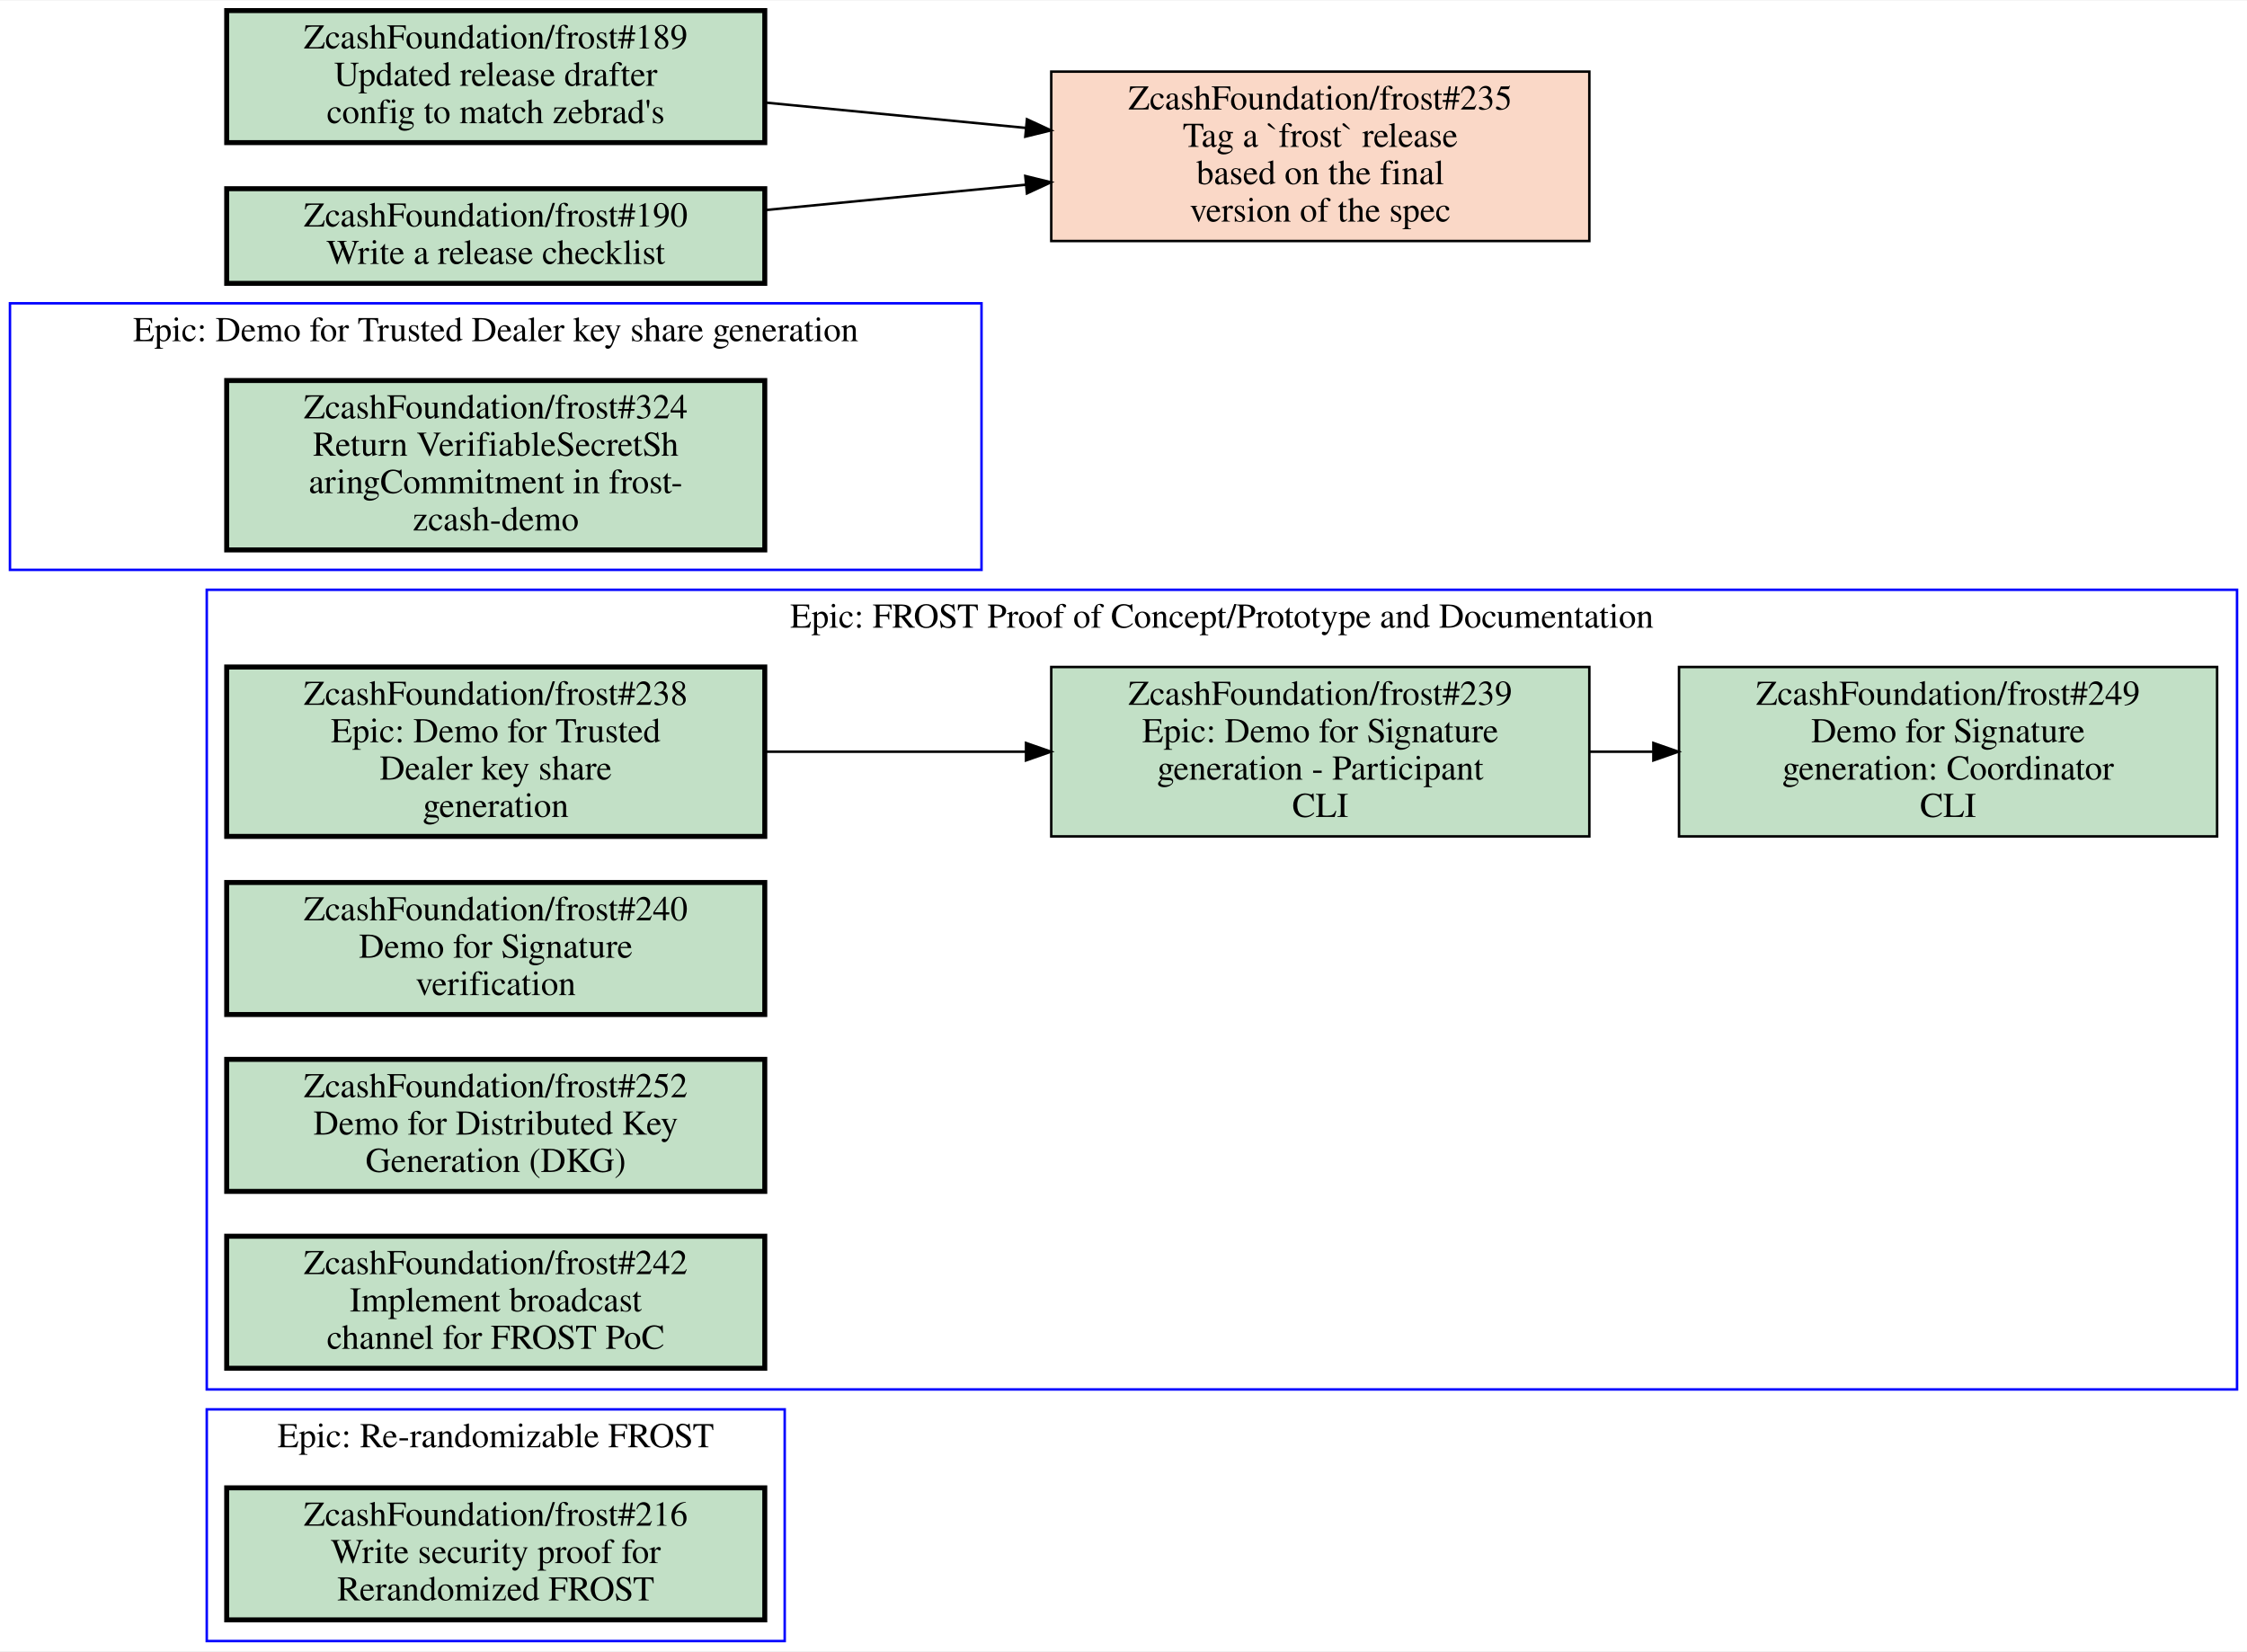
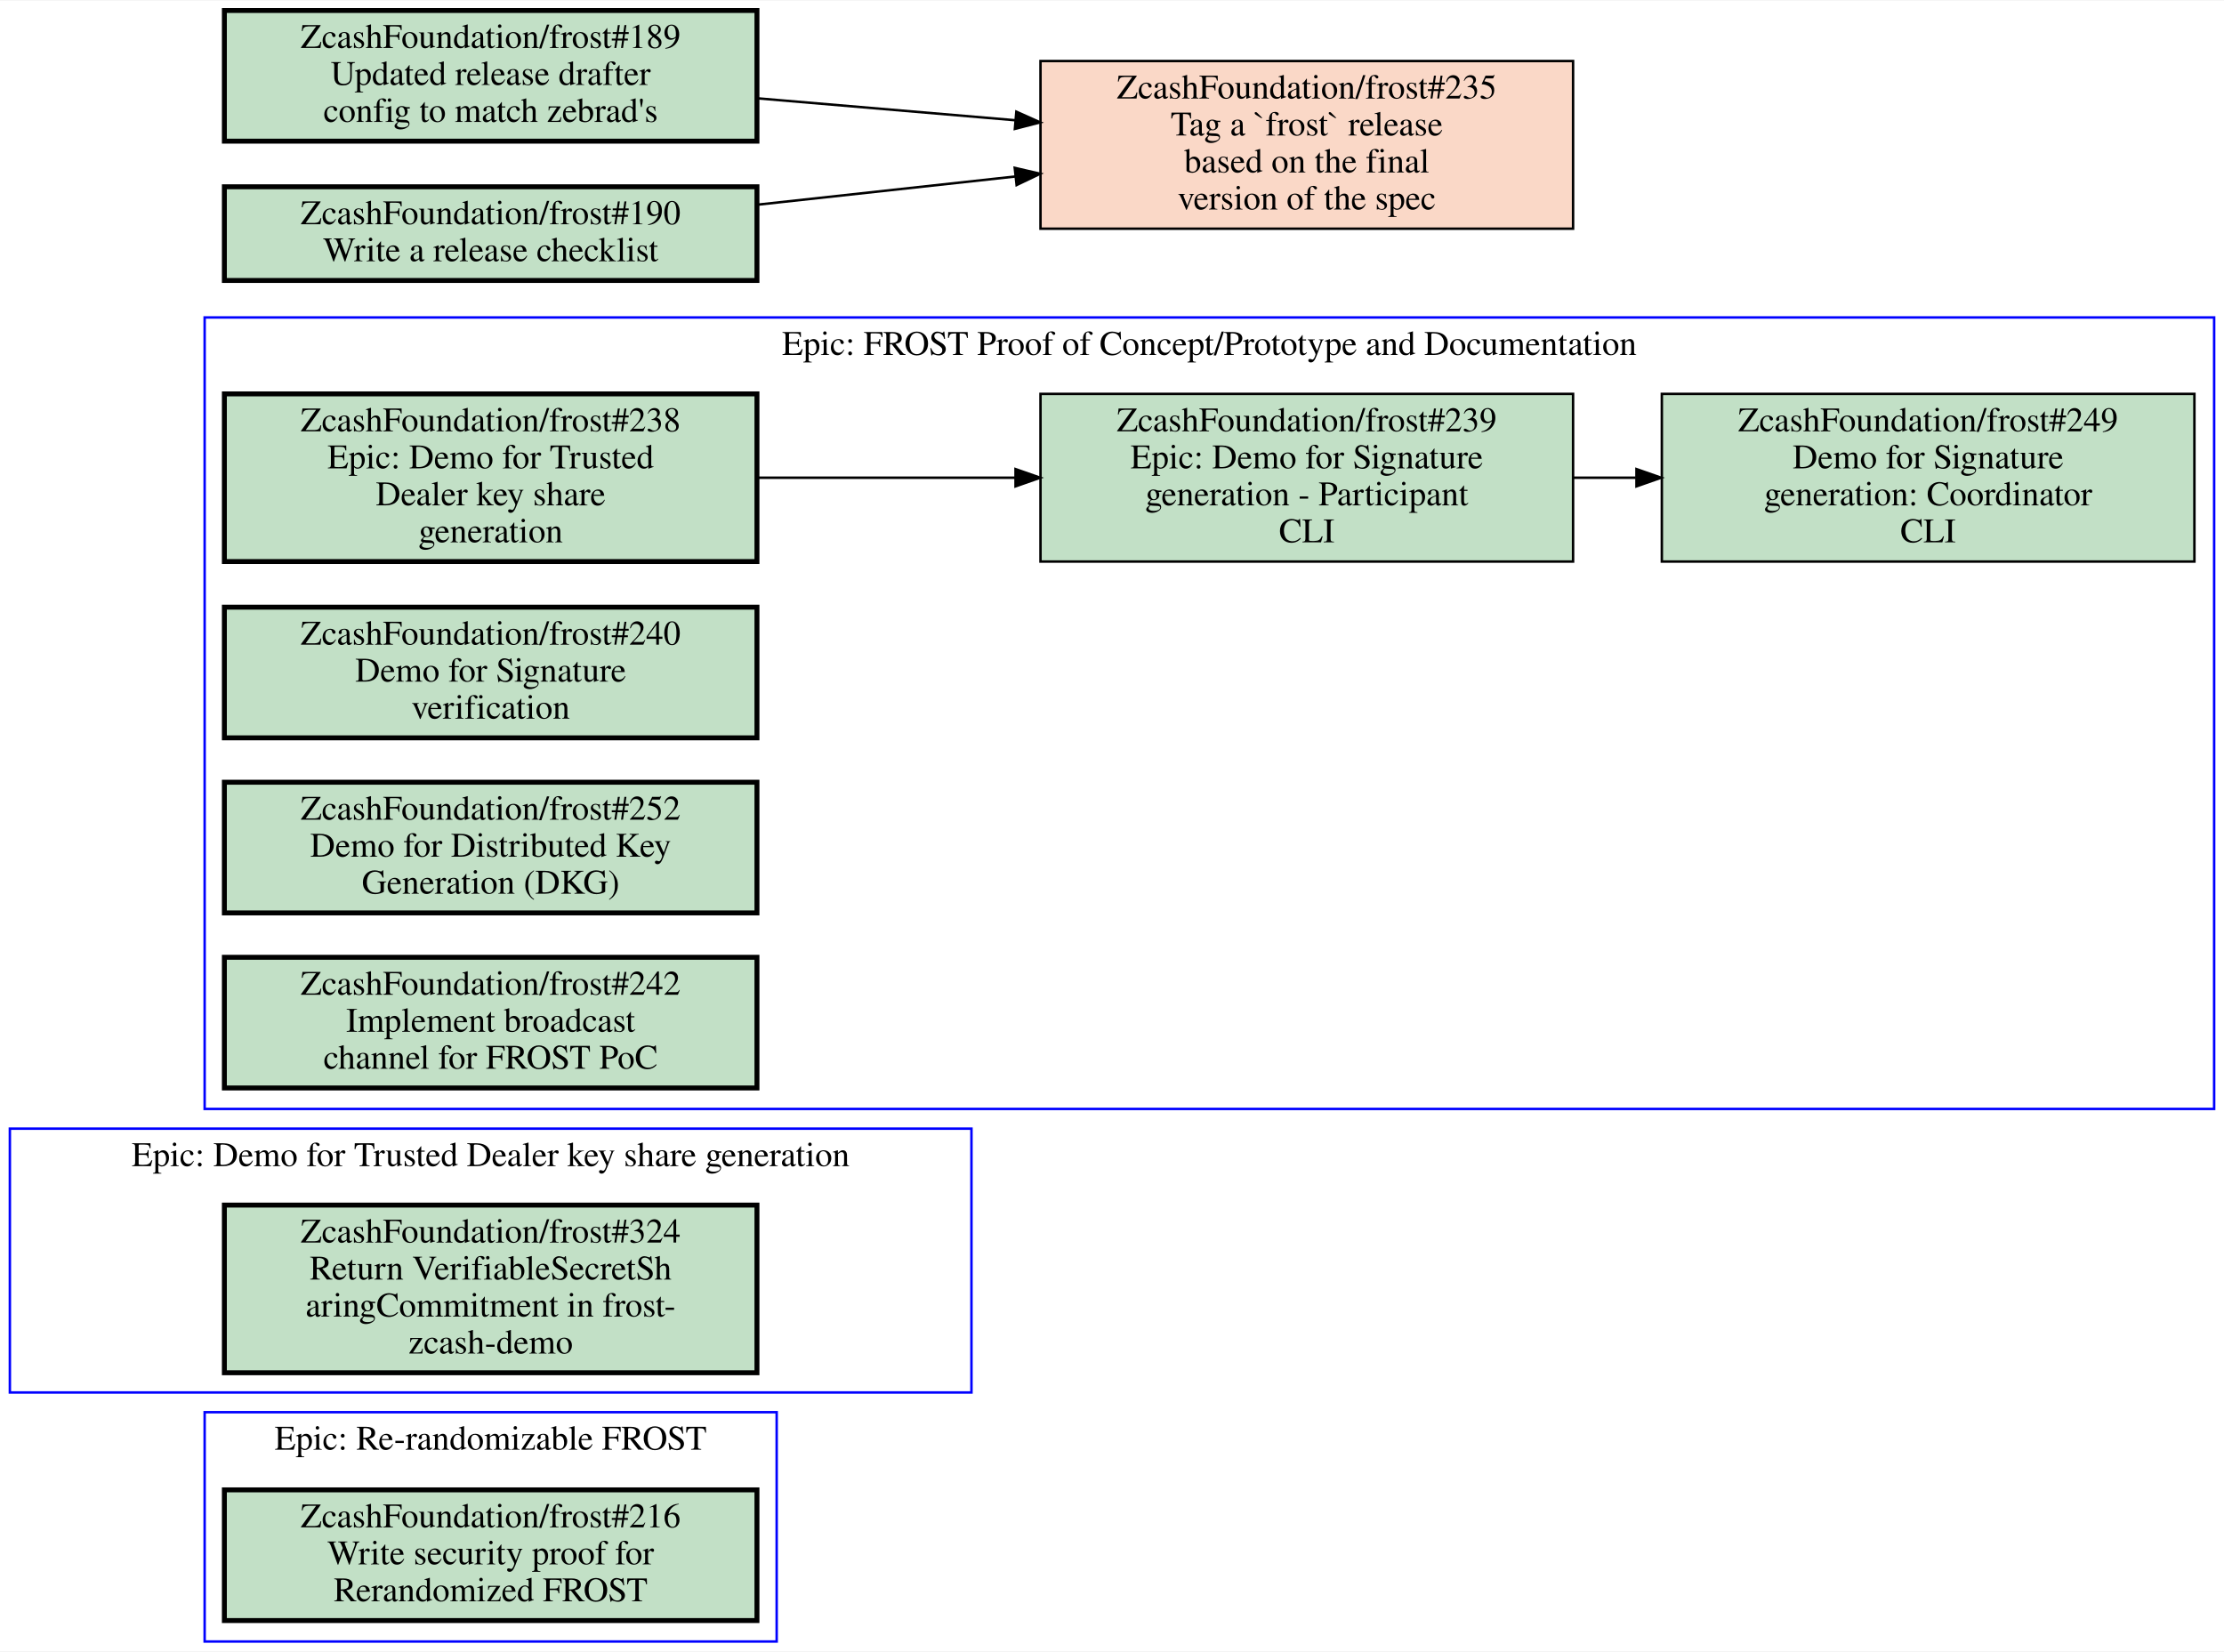
- <svg xmlns="http://www.w3.org/2000/svg" xmlns:xlink="http://www.w3.org/1999/xlink" width="902pt" height="663pt" viewBox="0.00 0.00 902.00 662.50">
-   <g id="graph0" class="graph" transform="scale(1 1) rotate(0) translate(4 658.5)">
-     <polygon fill="white" stroke="transparent" points="-4,4 -4,-658.5 898,-658.5 898,4 -4,4" />
+ <svg xmlns="http://www.w3.org/2000/svg" xmlns:xlink="http://www.w3.org/1999/xlink" width="902pt" height="670pt" viewBox="0.00 0.00 902.00 669.50">
+   <g id="graph0" class="graph" transform="scale(1 1) rotate(0) translate(4 665.5)">
+     <polygon fill="white" stroke="transparent" points="-4,4 -4,-665.5 898,-665.5 898,4 -4,4" />
    <g id="clust1" class="cluster">
-       <polygon fill="none" stroke="blue" points="0,-430 0,-537 390,-537 390,-430 0,-430" />
-       <text text-anchor="middle" x="195" y="-521.8" font-family="Times,serif" font-size="14.00">Epic: Demo for Trusted Dealer key share generation</text>
+       <polygon fill="none" stroke="blue" points="79,-216 79,-537 894,-537 894,-216 79,-216" />
+       <text text-anchor="middle" x="486.5" y="-521.8" font-family="Times,serif" font-size="14.00">Epic: FROST Proof of Concept/Prototype and Documentation</text>
    </g>
    <g id="clust2" class="cluster">
+       <polygon fill="none" stroke="blue" points="0,-101 0,-208 390,-208 390,-101 0,-101" />
+       <text text-anchor="middle" x="195" y="-192.8" font-family="Times,serif" font-size="14.00">Epic: Demo for Trusted Dealer key share generation</text>
+     </g>
+     <g id="clust3" class="cluster">
      <polygon fill="none" stroke="blue" points="79,0 79,-93 311,-93 311,0 79,0" />
      <text text-anchor="middle" x="195" y="-77.8" font-family="Times,serif" font-size="14.00">Epic: Re-randomizable FROST</text>
    </g>
-     <g id="clust3" class="cluster">
-       <polygon fill="none" stroke="blue" points="79,-101 79,-422 894,-422 894,-101 79,-101" />
-       <text text-anchor="middle" x="486.5" y="-406.8" font-family="Times,serif" font-size="14.00">Epic: FROST Proof of Concept/Prototype and Documentation</text>
-     </g>
    <g id="node1" class="node open">
      <g id="a_node1">
-         <a xlink:href="https://github.com/ZcashFoundation/frost/issues/324" xlink:title="ZcashFoundation/frost#324&#10;Return VerifiableSecretSh&#10;aringCommitment in frost-&#10;zcash-demo" target="_blank">
+         <a xlink:href="https://github.com/ZcashFoundation/frost/issues/238" xlink:title="ZcashFoundation/frost#238&#10;Epic: Demo for Trusted&#10;Dealer key share&#10;generation" target="_blank">
          <polygon fill="#c2e0c6" stroke="black" stroke-width="2" points="303,-506 87,-506 87,-438 303,-438 303,-506" />
-           <text text-anchor="middle" x="195" y="-490.8" font-family="Times,serif" font-size="14.00">ZcashFoundation/frost#324</text>
-           <text text-anchor="middle" x="195" y="-475.8" font-family="Times,serif" font-size="14.00">Return VerifiableSecretSh</text>
-           <text text-anchor="middle" x="195" y="-460.8" font-family="Times,serif" font-size="14.00">aringCommitment in frost-</text>
-           <text text-anchor="middle" x="195" y="-445.8" font-family="Times,serif" font-size="14.00">zcash-demo</text>
+           <text text-anchor="middle" x="195" y="-490.8" font-family="Times,serif" font-size="14.00">ZcashFoundation/frost#238</text>
+           <text text-anchor="middle" x="195" y="-475.8" font-family="Times,serif" font-size="14.00">Epic: Demo for Trusted</text>
+           <text text-anchor="middle" x="195" y="-460.8" font-family="Times,serif" font-size="14.00">Dealer key share</text>
+           <text text-anchor="middle" x="195" y="-445.8" font-family="Times,serif" font-size="14.00">generation</text>
        </a>
      </g>
    </g>
    <g id="node2" class="node open">
      <g id="a_node2">
+         <a xlink:href="https://github.com/ZcashFoundation/frost/issues/239" xlink:title="ZcashFoundation/frost#239&#10;Epic: Demo for Signature&#10;generation - Participant&#10;CLI" target="_blank">
+           <polygon fill="#c2e0c6" stroke="black" points="634,-506 418,-506 418,-438 634,-438 634,-506" />
+           <text text-anchor="middle" x="526" y="-490.8" font-family="Times,serif" font-size="14.00">ZcashFoundation/frost#239</text>
+           <text text-anchor="middle" x="526" y="-475.8" font-family="Times,serif" font-size="14.00">Epic: Demo for Signature</text>
+           <text text-anchor="middle" x="526" y="-460.8" font-family="Times,serif" font-size="14.00">generation - Participant</text>
+           <text text-anchor="middle" x="526" y="-445.8" font-family="Times,serif" font-size="14.00">CLI</text>
+         </a>
+       </g>
+     </g>
+     <g id="edge1" class="edge">
+       <path fill="none" stroke="black" d="M303.27,-472C336.72,-472 373.78,-472 407.87,-472" />
+       <polygon fill="black" stroke="black" points="407.87,-475.5 417.87,-472 407.87,-468.5 407.87,-475.5" />
+     </g>
+     <g id="node3" class="node open">
+       <g id="a_node3">
+         <a xlink:href="https://github.com/ZcashFoundation/frost/issues/249" xlink:title="ZcashFoundation/frost#249&#10;Demo for Signature&#10;generation: Coordinator&#10;CLI" target="_blank">
+           <polygon fill="#c2e0c6" stroke="black" points="886,-506 670,-506 670,-438 886,-438 886,-506" />
+           <text text-anchor="middle" x="778" y="-490.8" font-family="Times,serif" font-size="14.00">ZcashFoundation/frost#249</text>
+           <text text-anchor="middle" x="778" y="-475.8" font-family="Times,serif" font-size="14.00">Demo for Signature</text>
+           <text text-anchor="middle" x="778" y="-460.8" font-family="Times,serif" font-size="14.00">generation: Coordinator</text>
+           <text text-anchor="middle" x="778" y="-445.8" font-family="Times,serif" font-size="14.00">CLI</text>
+         </a>
+       </g>
+     </g>
+     <g id="edge2" class="edge">
+       <path fill="none" stroke="black" d="M634.11,-472C642.5,-472 650.99,-472 659.44,-472" />
+       <polygon fill="black" stroke="black" points="659.71,-475.5 669.71,-472 659.71,-468.5 659.71,-475.5" />
+     </g>
+     <g id="node4" class="node open">
+       <g id="a_node4">
+         <a xlink:href="https://github.com/ZcashFoundation/frost/issues/240" xlink:title="ZcashFoundation/frost#240&#10;Demo for Signature&#10;verification" target="_blank">
+           <polygon fill="#c2e0c6" stroke="black" stroke-width="2" points="303,-419.5 87,-419.5 87,-366.5 303,-366.5 303,-419.5" />
+           <text text-anchor="middle" x="195" y="-404.3" font-family="Times,serif" font-size="14.00">ZcashFoundation/frost#240</text>
+           <text text-anchor="middle" x="195" y="-389.3" font-family="Times,serif" font-size="14.00">Demo for Signature</text>
+           <text text-anchor="middle" x="195" y="-374.3" font-family="Times,serif" font-size="14.00">verification</text>
+         </a>
+       </g>
+     </g>
+     <g id="node5" class="node open">
+       <g id="a_node5">
+         <a xlink:href="https://github.com/ZcashFoundation/frost/issues/252" xlink:title="ZcashFoundation/frost#252&#10;Demo for Distributed Key&#10;Generation (DKG)" target="_blank">
+           <polygon fill="#c2e0c6" stroke="black" stroke-width="2" points="303,-348.5 87,-348.5 87,-295.5 303,-295.5 303,-348.5" />
+           <text text-anchor="middle" x="195" y="-333.3" font-family="Times,serif" font-size="14.00">ZcashFoundation/frost#252</text>
+           <text text-anchor="middle" x="195" y="-318.3" font-family="Times,serif" font-size="14.00">Demo for Distributed Key</text>
+           <text text-anchor="middle" x="195" y="-303.3" font-family="Times,serif" font-size="14.00">Generation (DKG)</text>
+         </a>
+       </g>
+     </g>
+     <g id="node6" class="node open">
+       <g id="a_node6">
+         <a xlink:href="https://github.com/ZcashFoundation/frost/issues/242" xlink:title="ZcashFoundation/frost#242&#10;Implement broadcast&#10;channel for FROST PoC" target="_blank">
+           <polygon fill="#c2e0c6" stroke="black" stroke-width="2" points="303,-277.5 87,-277.5 87,-224.5 303,-224.5 303,-277.5" />
+           <text text-anchor="middle" x="195" y="-262.3" font-family="Times,serif" font-size="14.00">ZcashFoundation/frost#242</text>
+           <text text-anchor="middle" x="195" y="-247.3" font-family="Times,serif" font-size="14.00">Implement broadcast</text>
+           <text text-anchor="middle" x="195" y="-232.3" font-family="Times,serif" font-size="14.00">channel for FROST PoC</text>
+         </a>
+       </g>
+     </g>
+     <g id="node7" class="node open">
+       <g id="a_node7">
+         <a xlink:href="https://github.com/ZcashFoundation/frost/issues/324" xlink:title="ZcashFoundation/frost#324&#10;Return VerifiableSecretSh&#10;aringCommitment in frost-&#10;zcash-demo" target="_blank">
+           <polygon fill="#c2e0c6" stroke="black" stroke-width="2" points="303,-177 87,-177 87,-109 303,-109 303,-177" />
+           <text text-anchor="middle" x="195" y="-161.8" font-family="Times,serif" font-size="14.00">ZcashFoundation/frost#324</text>
+           <text text-anchor="middle" x="195" y="-146.8" font-family="Times,serif" font-size="14.00">Return VerifiableSecretSh</text>
+           <text text-anchor="middle" x="195" y="-131.8" font-family="Times,serif" font-size="14.00">aringCommitment in frost-</text>
+           <text text-anchor="middle" x="195" y="-116.8" font-family="Times,serif" font-size="14.00">zcash-demo</text>
+         </a>
+       </g>
+     </g>
+     <g id="node8" class="node open">
+       <g id="a_node8">
        <a xlink:href="https://github.com/ZcashFoundation/frost/issues/216" xlink:title="ZcashFoundation/frost#216&#10;Write security proof for&#10;Rerandomized FROST" target="_blank">
          <polygon fill="#c2e0c6" stroke="black" stroke-width="2" points="303,-61.5 87,-61.5 87,-8.5 303,-8.5 303,-61.5" />
          <text text-anchor="middle" x="195" y="-46.3" font-family="Times,serif" font-size="14.00">ZcashFoundation/frost#216</text>
          <text text-anchor="middle" x="195" y="-31.3" font-family="Times,serif" font-size="14.00">Write security proof for</text>
          <text text-anchor="middle" x="195" y="-16.3" font-family="Times,serif" font-size="14.00">Rerandomized FROST</text>
        </a>
      </g>
    </g>
-     <g id="node3" class="node open">
-       <g id="a_node3">
-         <a xlink:href="https://github.com/ZcashFoundation/frost/issues/238" xlink:title="ZcashFoundation/frost#238&#10;Epic: Demo for Trusted&#10;Dealer key share&#10;generation" target="_blank">
-           <polygon fill="#c2e0c6" stroke="black" stroke-width="2" points="303,-391 87,-391 87,-323 303,-323 303,-391" />
-           <text text-anchor="middle" x="195" y="-375.8" font-family="Times,serif" font-size="14.00">ZcashFoundation/frost#238</text>
-           <text text-anchor="middle" x="195" y="-360.8" font-family="Times,serif" font-size="14.00">Epic: Demo for Trusted</text>
-           <text text-anchor="middle" x="195" y="-345.8" font-family="Times,serif" font-size="14.00">Dealer key share</text>
-           <text text-anchor="middle" x="195" y="-330.8" font-family="Times,serif" font-size="14.00">generation</text>
-         </a>
-       </g>
-     </g>
-     <g id="node4" class="node open">
-       <g id="a_node4">
-         <a xlink:href="https://github.com/ZcashFoundation/frost/issues/239" xlink:title="ZcashFoundation/frost#239&#10;Epic: Demo for Signature&#10;generation - Participant&#10;CLI" target="_blank">
-           <polygon fill="#c2e0c6" stroke="black" points="634,-391 418,-391 418,-323 634,-323 634,-391" />
-           <text text-anchor="middle" x="526" y="-375.8" font-family="Times,serif" font-size="14.00">ZcashFoundation/frost#239</text>
-           <text text-anchor="middle" x="526" y="-360.8" font-family="Times,serif" font-size="14.00">Epic: Demo for Signature</text>
-           <text text-anchor="middle" x="526" y="-345.8" font-family="Times,serif" font-size="14.00">generation - Participant</text>
-           <text text-anchor="middle" x="526" y="-330.8" font-family="Times,serif" font-size="14.00">CLI</text>
-         </a>
-       </g>
-     </g>
-     <g id="edge1" class="edge">
-       <path fill="none" stroke="black" d="M303.27,-357C336.72,-357 373.78,-357 407.87,-357" />
-       <polygon fill="black" stroke="black" points="407.87,-360.5 417.87,-357 407.87,-353.5 407.87,-360.5" />
-     </g>
-     <g id="node5" class="node open">
-       <g id="a_node5">
-         <a xlink:href="https://github.com/ZcashFoundation/frost/issues/249" xlink:title="ZcashFoundation/frost#249&#10;Demo for Signature&#10;generation: Coordinator&#10;CLI" target="_blank">
-           <polygon fill="#c2e0c6" stroke="black" points="886,-391 670,-391 670,-323 886,-323 886,-391" />
-           <text text-anchor="middle" x="778" y="-375.8" font-family="Times,serif" font-size="14.00">ZcashFoundation/frost#249</text>
-           <text text-anchor="middle" x="778" y="-360.8" font-family="Times,serif" font-size="14.00">Demo for Signature</text>
-           <text text-anchor="middle" x="778" y="-345.8" font-family="Times,serif" font-size="14.00">generation: Coordinator</text>
-           <text text-anchor="middle" x="778" y="-330.8" font-family="Times,serif" font-size="14.00">CLI</text>
-         </a>
-       </g>
-     </g>
-     <g id="edge2" class="edge">
-       <path fill="none" stroke="black" d="M634.11,-357C642.5,-357 650.99,-357 659.44,-357" />
-       <polygon fill="black" stroke="black" points="659.71,-360.5 669.71,-357 659.71,-353.5 659.71,-360.5" />
-     </g>
-     <g id="node6" class="node open">
-       <g id="a_node6">
-         <a xlink:href="https://github.com/ZcashFoundation/frost/issues/240" xlink:title="ZcashFoundation/frost#240&#10;Demo for Signature&#10;verification" target="_blank">
-           <polygon fill="#c2e0c6" stroke="black" stroke-width="2" points="303,-304.5 87,-304.5 87,-251.5 303,-251.5 303,-304.5" />
-           <text text-anchor="middle" x="195" y="-289.3" font-family="Times,serif" font-size="14.00">ZcashFoundation/frost#240</text>
-           <text text-anchor="middle" x="195" y="-274.3" font-family="Times,serif" font-size="14.00">Demo for Signature</text>
-           <text text-anchor="middle" x="195" y="-259.3" font-family="Times,serif" font-size="14.00">verification</text>
-         </a>
-       </g>
-     </g>
-     <g id="node7" class="node open">
-       <g id="a_node7">
-         <a xlink:href="https://github.com/ZcashFoundation/frost/issues/252" xlink:title="ZcashFoundation/frost#252&#10;Demo for Distributed Key&#10;Generation (DKG)" target="_blank">
-           <polygon fill="#c2e0c6" stroke="black" stroke-width="2" points="303,-233.5 87,-233.5 87,-180.5 303,-180.5 303,-233.5" />
-           <text text-anchor="middle" x="195" y="-218.3" font-family="Times,serif" font-size="14.00">ZcashFoundation/frost#252</text>
-           <text text-anchor="middle" x="195" y="-203.3" font-family="Times,serif" font-size="14.00">Demo for Distributed Key</text>
-           <text text-anchor="middle" x="195" y="-188.3" font-family="Times,serif" font-size="14.00">Generation (DKG)</text>
-         </a>
-       </g>
-     </g>
-     <g id="node8" class="node open">
-       <g id="a_node8">
-         <a xlink:href="https://github.com/ZcashFoundation/frost/issues/242" xlink:title="ZcashFoundation/frost#242&#10;Implement broadcast&#10;channel for FROST PoC" target="_blank">
-           <polygon fill="#c2e0c6" stroke="black" stroke-width="2" points="303,-162.5 87,-162.5 87,-109.5 303,-109.5 303,-162.5" />
-           <text text-anchor="middle" x="195" y="-147.3" font-family="Times,serif" font-size="14.00">ZcashFoundation/frost#242</text>
-           <text text-anchor="middle" x="195" y="-132.3" font-family="Times,serif" font-size="14.00">Implement broadcast</text>
-           <text text-anchor="middle" x="195" y="-117.3" font-family="Times,serif" font-size="14.00">channel for FROST PoC</text>
-         </a>
-       </g>
-     </g>
    <g id="node9" class="node closed">
      <g id="a_node9">
        <a xlink:href="https://github.com/ZcashFoundation/frost/issues/235" xlink:title="ZcashFoundation/frost#235&#10;Tag a `frost` release&#10;based on the final&#10;version of the spec" target="_blank">
-           <polygon fill="#fad8c7" stroke="black" points="634,-630 418,-630 418,-562 634,-562 634,-630" />
-           <text text-anchor="middle" x="526" y="-614.8" font-family="Times,serif" font-size="14.00">ZcashFoundation/frost#235</text>
-           <text text-anchor="middle" x="526" y="-599.8" font-family="Times,serif" font-size="14.00">Tag a `frost` release</text>
-           <text text-anchor="middle" x="526" y="-584.8" font-family="Times,serif" font-size="14.00">based on the final</text>
-           <text text-anchor="middle" x="526" y="-569.8" font-family="Times,serif" font-size="14.00">version of the spec</text>
+           <polygon fill="#fad8c7" stroke="black" points="634,-641 418,-641 418,-573 634,-573 634,-641" />
+           <text text-anchor="middle" x="526" y="-625.8" font-family="Times,serif" font-size="14.00">ZcashFoundation/frost#235</text>
+           <text text-anchor="middle" x="526" y="-610.8" font-family="Times,serif" font-size="14.00">Tag a `frost` release</text>
+           <text text-anchor="middle" x="526" y="-595.8" font-family="Times,serif" font-size="14.00">based on the final</text>
+           <text text-anchor="middle" x="526" y="-580.8" font-family="Times,serif" font-size="14.00">version of the spec</text>
        </a>
      </g>
    </g>
    <g id="node10" class="node open">
      <g id="a_node10">
        <a xlink:href="https://github.com/ZcashFoundation/frost/issues/189" xlink:title="ZcashFoundation/frost#189&#10;Updated release drafter&#10;config to match zebrad's" target="_blank">
-           <polygon fill="#c2e0c6" stroke="black" stroke-width="2" points="303,-654.5 87,-654.5 87,-601.5 303,-601.5 303,-654.5" />
-           <text text-anchor="middle" x="195" y="-639.3" font-family="Times,serif" font-size="14.00">ZcashFoundation/frost#189</text>
-           <text text-anchor="middle" x="195" y="-624.3" font-family="Times,serif" font-size="14.00">Updated release drafter</text>
-           <text text-anchor="middle" x="195" y="-609.3" font-family="Times,serif" font-size="14.00">config to match zebrad's</text>
+           <polygon fill="#c2e0c6" stroke="black" stroke-width="2" points="303,-661.5 87,-661.5 87,-608.5 303,-608.5 303,-661.5" />
+           <text text-anchor="middle" x="195" y="-646.3" font-family="Times,serif" font-size="14.00">ZcashFoundation/frost#189</text>
+           <text text-anchor="middle" x="195" y="-631.3" font-family="Times,serif" font-size="14.00">Updated release drafter</text>
+           <text text-anchor="middle" x="195" y="-616.3" font-family="Times,serif" font-size="14.00">config to match zebrad's</text>
        </a>
      </g>
    </g>
    <g id="edge3" class="edge">
-       <path fill="none" stroke="black" d="M303.27,-617.57C336.72,-614.31 373.78,-610.71 407.87,-607.39" />
-       <polygon fill="black" stroke="black" points="408.25,-610.87 417.87,-606.42 407.58,-603.9 408.25,-610.87" />
+       <path fill="none" stroke="black" d="M303.27,-625.87C336.72,-623.02 373.78,-619.87 407.87,-616.97" />
+       <polygon fill="black" stroke="black" points="408.2,-620.45 417.87,-616.12 407.61,-613.48 408.2,-620.45" />
    </g>
    <g id="node11" class="node open">
      <g id="a_node11">
        <a xlink:href="https://github.com/ZcashFoundation/frost/issues/190" xlink:title="ZcashFoundation/frost#190&#10;Write a release checklist" target="_blank">
-           <polygon fill="#c2e0c6" stroke="black" stroke-width="2" points="303,-583 87,-583 87,-545 303,-545 303,-583" />
-           <text text-anchor="middle" x="195" y="-567.8" font-family="Times,serif" font-size="14.00">ZcashFoundation/frost#190</text>
-           <text text-anchor="middle" x="195" y="-552.8" font-family="Times,serif" font-size="14.00">Write a release checklist</text>
+           <polygon fill="#c2e0c6" stroke="black" stroke-width="2" points="303,-590 87,-590 87,-552 303,-552 303,-590" />
+           <text text-anchor="middle" x="195" y="-574.8" font-family="Times,serif" font-size="14.00">ZcashFoundation/frost#190</text>
+           <text text-anchor="middle" x="195" y="-559.8" font-family="Times,serif" font-size="14.00">Write a release checklist</text>
        </a>
      </g>
    </g>
    <g id="edge4" class="edge">
-       <path fill="none" stroke="black" d="M303.27,-574.43C336.72,-577.69 373.78,-581.29 407.87,-584.61" />
-       <polygon fill="black" stroke="black" points="407.58,-588.1 417.87,-585.58 408.25,-581.13 407.58,-588.1" />
+       <path fill="none" stroke="black" d="M303.27,-582.74C336.72,-586.4 373.78,-590.45 407.87,-594.18" />
+       <polygon fill="black" stroke="black" points="407.55,-597.67 417.87,-595.28 408.31,-590.71 407.55,-597.67" />
    </g>
  </g>
</svg>
